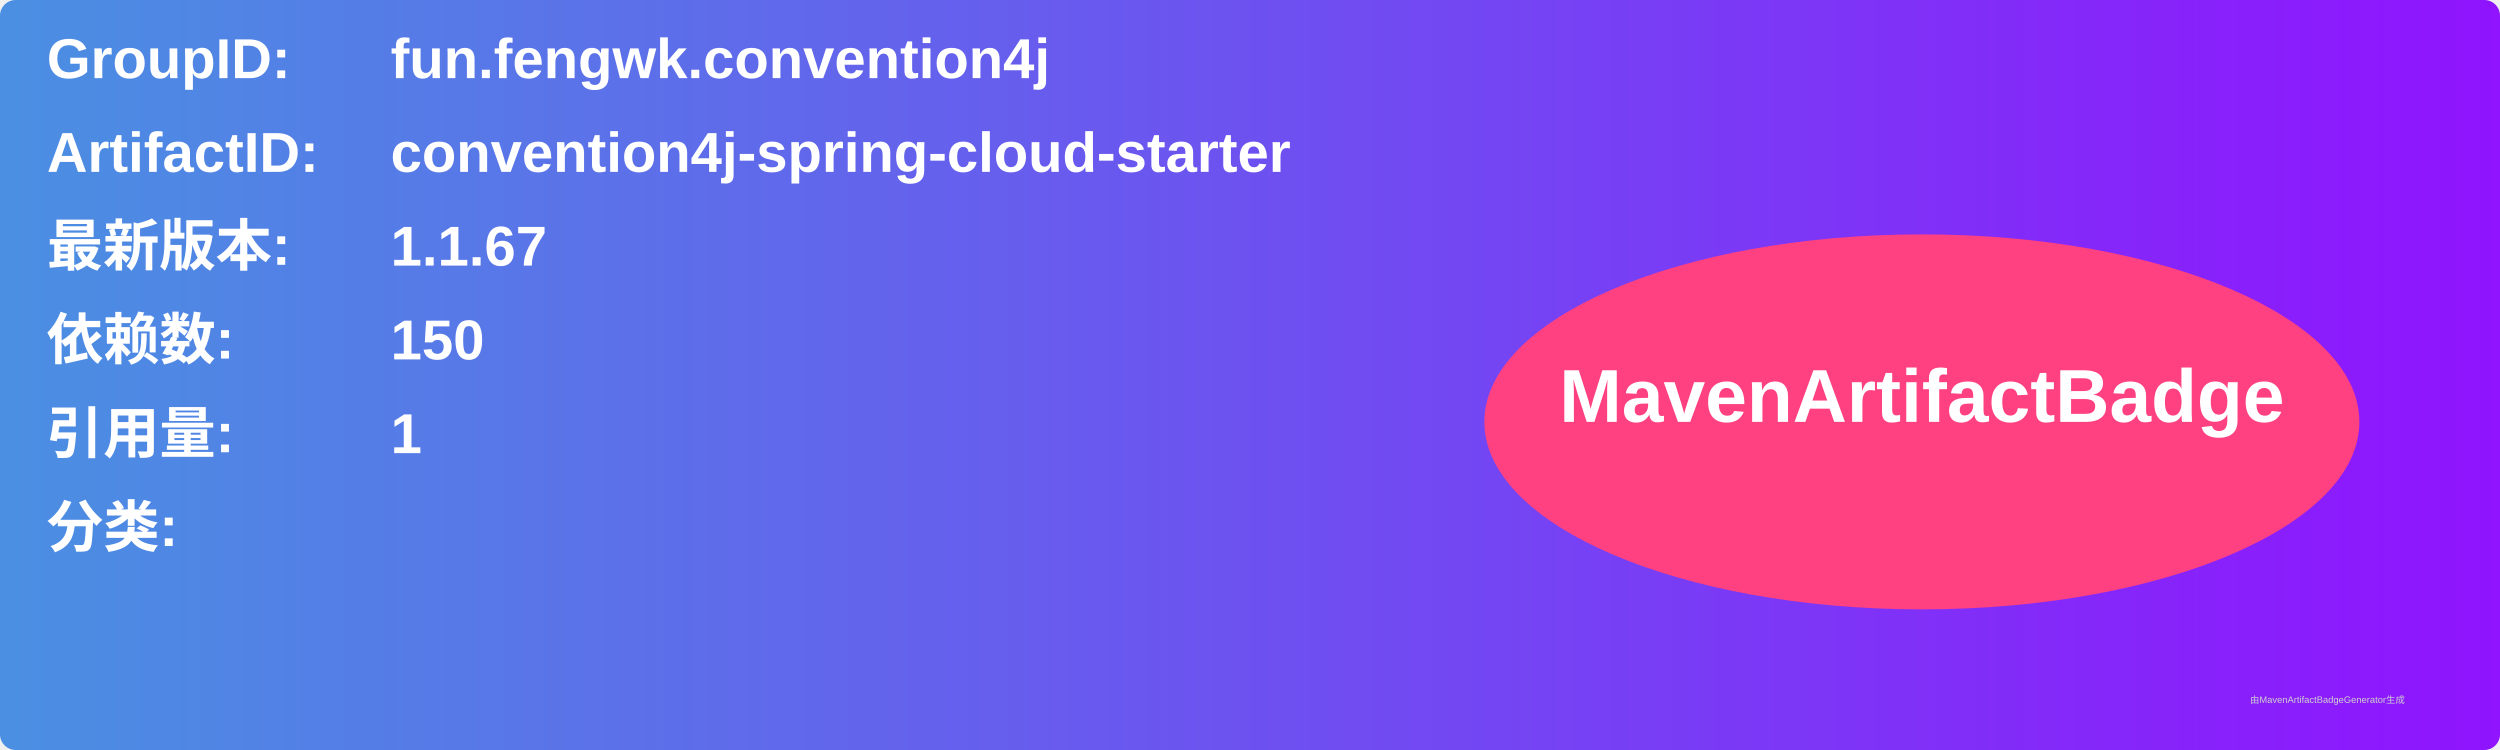
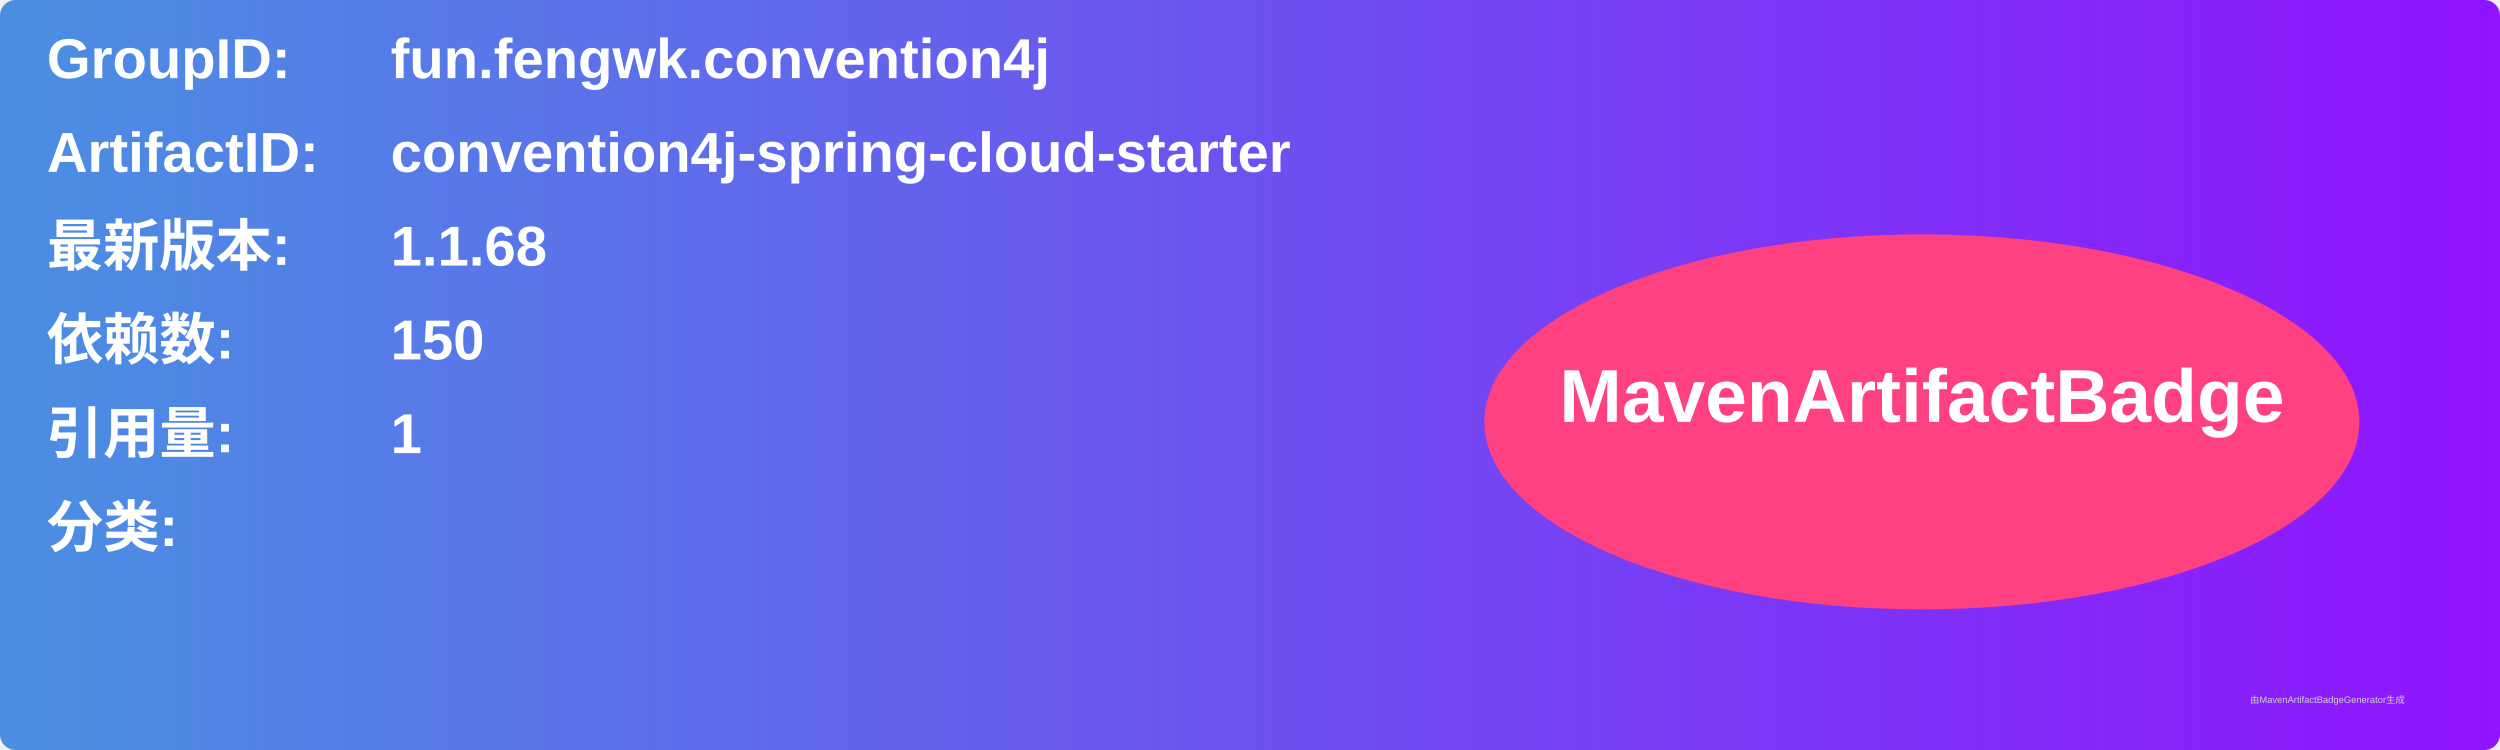
<svg xmlns="http://www.w3.org/2000/svg" width="800" height="240" viewBox="0 0 800 240">
  <linearGradient id="grad" x1="0%" y1="0%" x2="100%" y2="0%">
    <stop offset="0%" stop-color="#4a90e2" />
    <stop offset="100%" stop-color="#9013fe" />
  </linearGradient>
  <rect width="100%" height="100%" rx="5" ry="5" fill="url(#grad)" />
  <g transform="translate(15, 15)">
    <text x="0" y="10" font-family="Arial" font-size="18" fill="white" font-weight="bold" width="260">GroupID:</text>
    <text x="110" y="10" font-family="Arial" font-size="18" fill="white" font-weight="bold" width="460">fun.fengwk.convention4j</text>
    <text x="0" y="40" font-family="Arial" font-size="18" fill="white" font-weight="bold" width="260">ArtifactID:</text>
    <text x="110" y="40" font-family="Arial" font-size="18" fill="white" font-weight="bold" width="460">convention4j-spring-cloud-starter</text>
    <text x="0" y="70" font-family="Arial" font-size="18" fill="white" font-weight="bold">最新版本:</text>
    <text x="110" y="70" font-family="Arial" font-size="18" fill="white" font-weight="bold">
-       <tspan font-weight="bold">1.1.67</tspan>
+       <tspan font-weight="bold">1.1.68</tspan>
    </text>
    <text x="0" y="100" font-family="Arial" font-size="18" fill="white" font-weight="bold">依赖数: </text>
    <text x="110" y="100" font-family="Arial" font-size="18" fill="white">
      <tspan font-weight="bold">150</tspan>
    </text>
    <text x="0" y="130" font-family="Arial" font-size="18" fill="white" font-weight="bold">引用量: </text>
    <text x="110" y="130" font-family="Arial" font-size="18" fill="white">
      <tspan font-weight="bold">1</tspan>
    </text>
    <text x="0" y="160" font-family="Arial" font-size="18" fill="white" font-weight="bold">分类:</text>
    <text x="10" y="190" font-family="Arial" font-size="10" fill="white">
      <tspan font-weight="bold" />
    </text>
    <ellipse cx="600" cy="120" rx="140" ry="60" fill="#ff4081" />
    <text x="600" y="120" text-anchor="middle" font-family="Arial" font-size="24" fill="white" font-weight="bold">MavenArtifactBadge</text>
  </g>
  <text x="720" y="225" font-family="Arial" font-size="3" fill="#d0d0d0">由MavenArtifactBadgeGenerator生成</text>
</svg>
